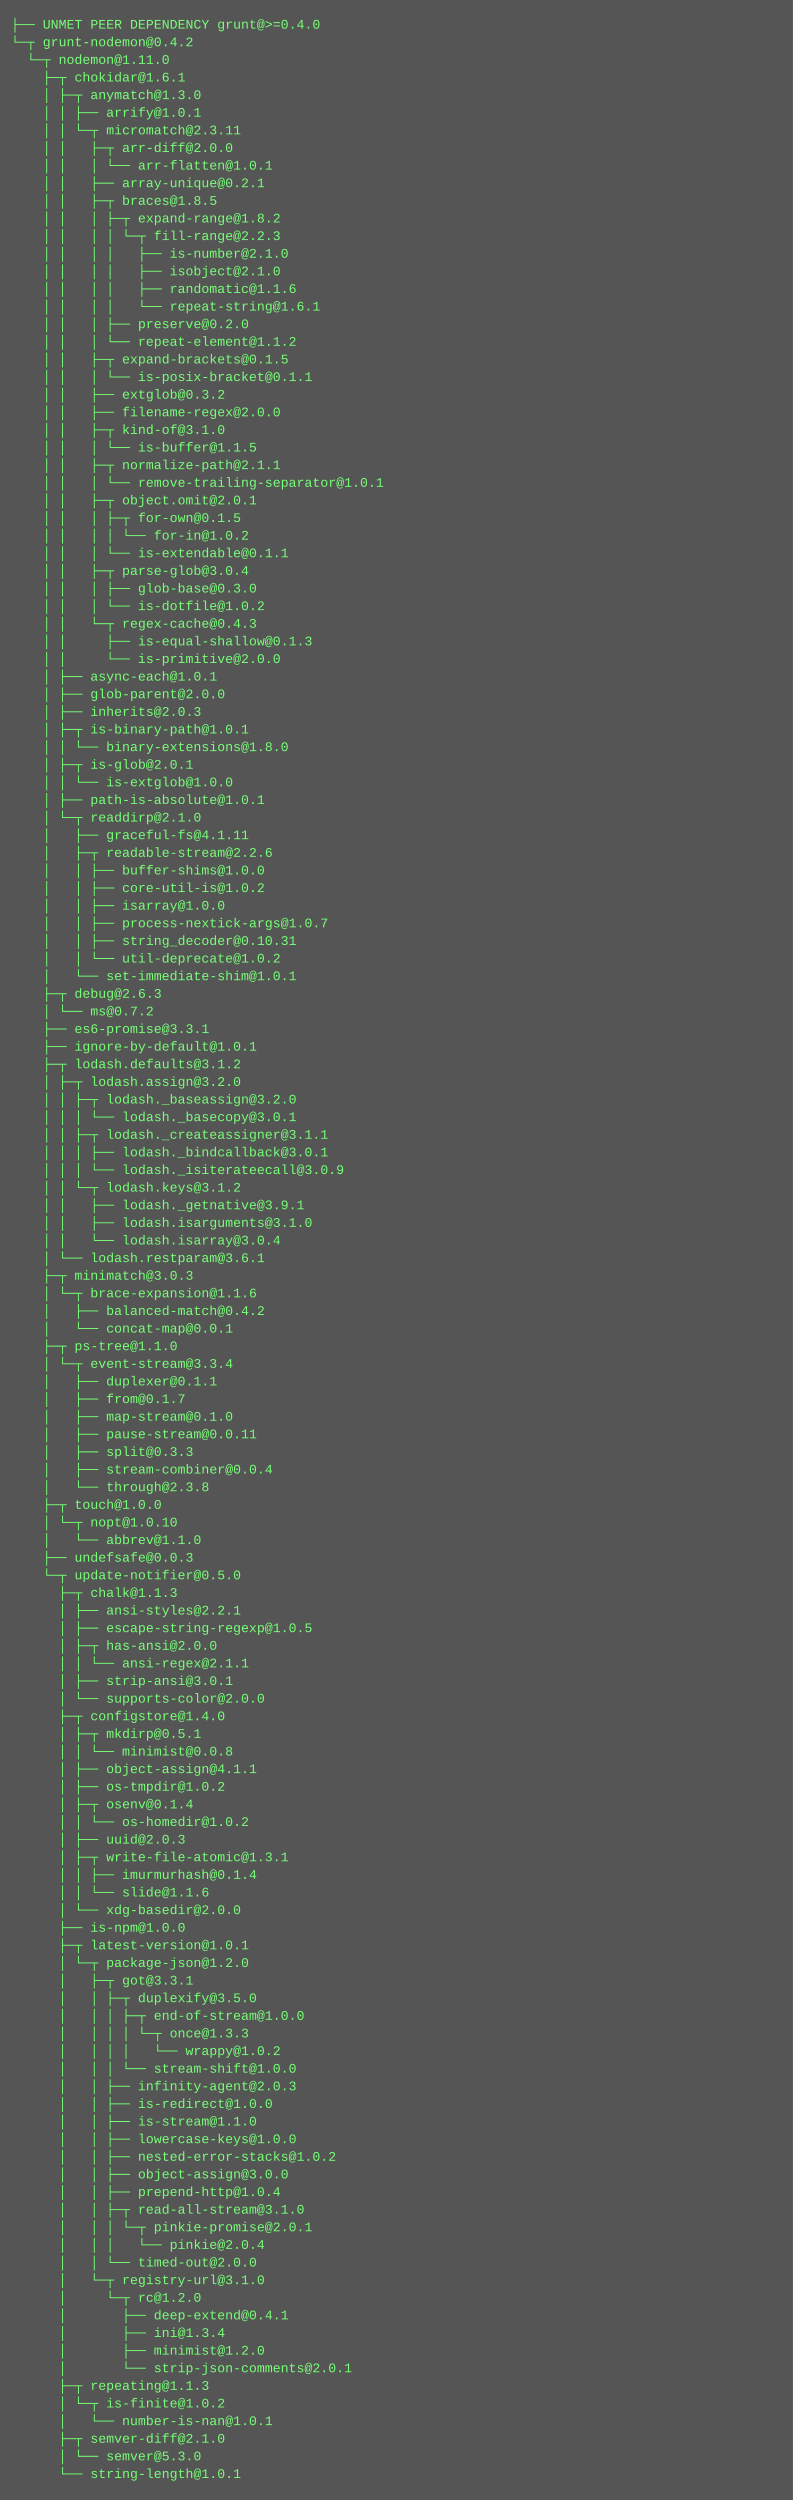
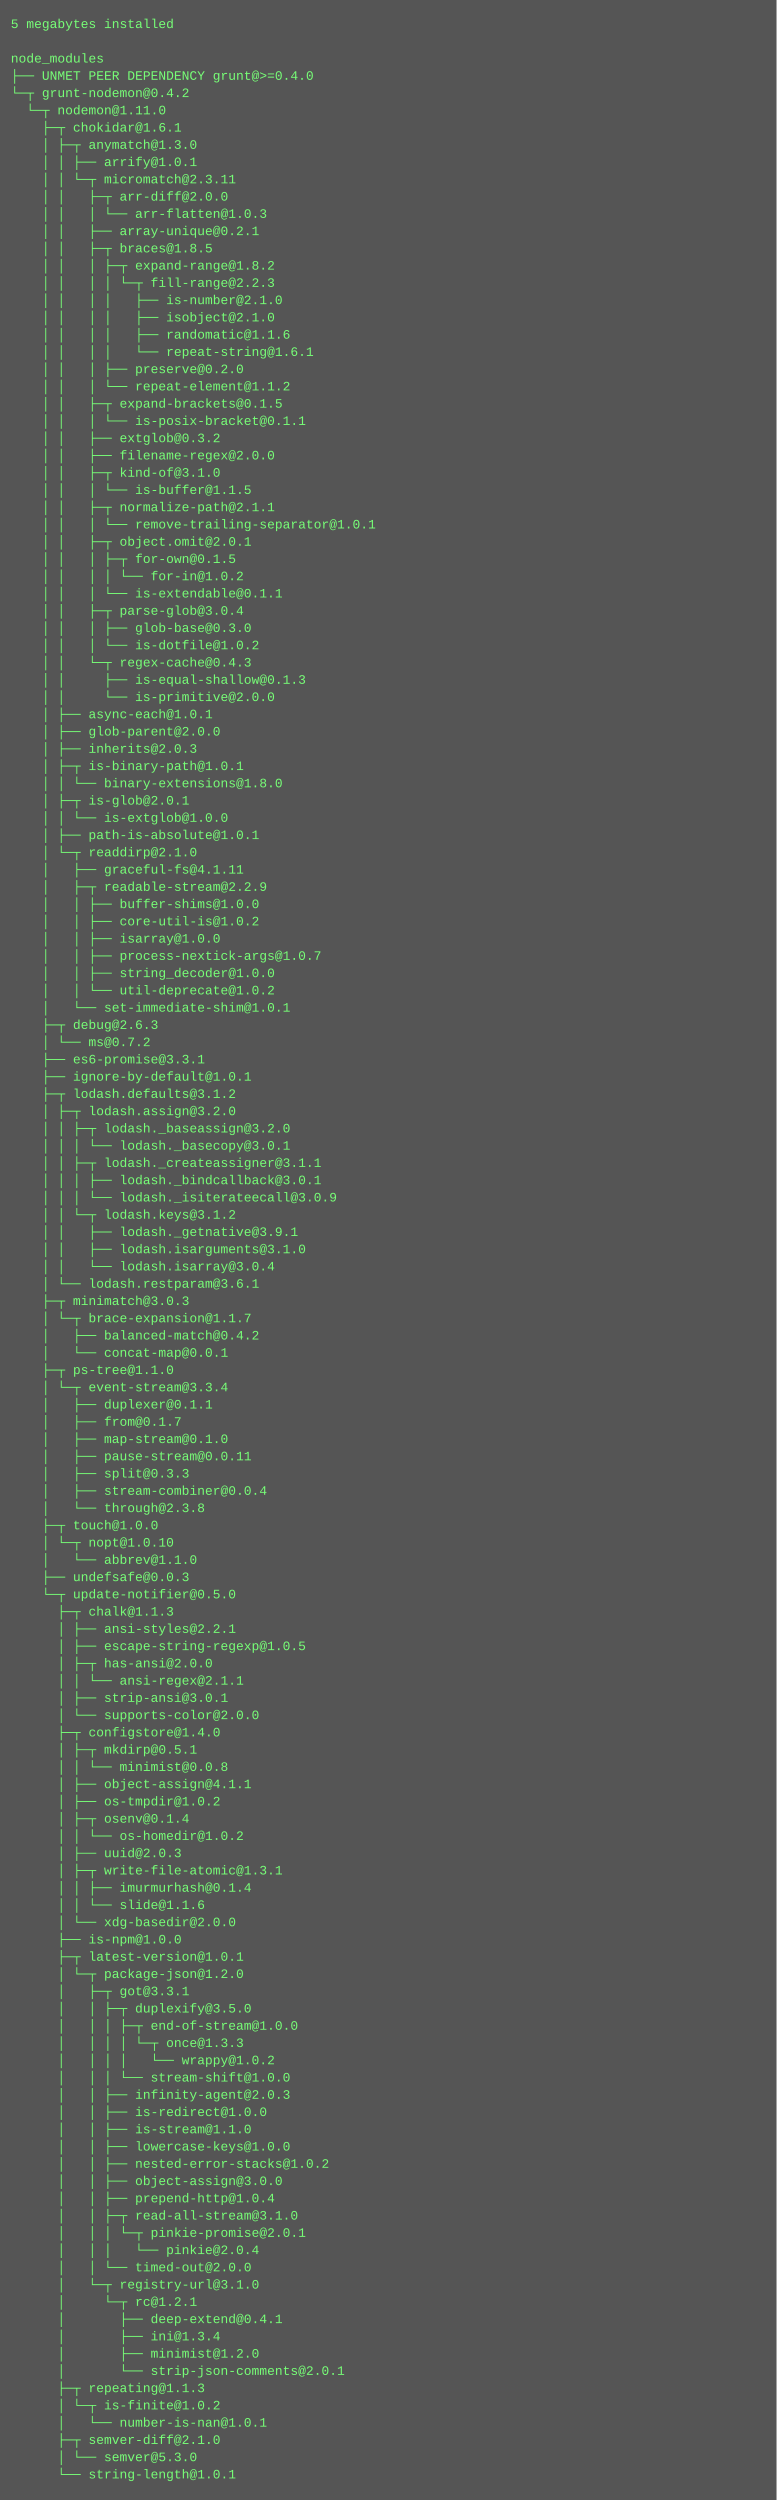
- <svg xmlns="http://www.w3.org/2000/svg" height="2270" width="720">
-   <rect height="2270" fill="#555" width="720" />
+ <svg xmlns="http://www.w3.org/2000/svg" height="2318" width="720">
+   <rect height="2318" fill="#555" width="720" />
  <text fill="#7f7" font-family="Courier New" font-size="12" xml:space="preserve">
-     <tspan x="10" y="26">├── UNMET PEER DEPENDENCY grunt@&gt;=0.4.0</tspan>
-     <tspan x="10" y="42">└─┬ grunt-nodemon@0.4.2 </tspan>
-     <tspan x="10" y="58">  └─┬ nodemon@1.11.0 </tspan>
-     <tspan x="10" y="74">    ├─┬ chokidar@1.6.1 </tspan>
-     <tspan x="10" y="90">    │ ├─┬ anymatch@1.3.0 </tspan>
-     <tspan x="10" y="106">    │ │ ├── arrify@1.0.1 </tspan>
-     <tspan x="10" y="122">    │ │ └─┬ micromatch@2.3.11 </tspan>
-     <tspan x="10" y="138">    │ │   ├─┬ arr-diff@2.0.0 </tspan>
-     <tspan x="10" y="154">    │ │   │ └── arr-flatten@1.0.1 </tspan>
-     <tspan x="10" y="170">    │ │   ├── array-unique@0.2.1 </tspan>
-     <tspan x="10" y="186">    │ │   ├─┬ braces@1.8.5 </tspan>
-     <tspan x="10" y="202">    │ │   │ ├─┬ expand-range@1.8.2 </tspan>
-     <tspan x="10" y="218">    │ │   │ │ └─┬ fill-range@2.2.3 </tspan>
-     <tspan x="10" y="234">    │ │   │ │   ├── is-number@2.1.0 </tspan>
-     <tspan x="10" y="250">    │ │   │ │   ├── isobject@2.1.0 </tspan>
-     <tspan x="10" y="266">    │ │   │ │   ├── randomatic@1.1.6 </tspan>
-     <tspan x="10" y="282">    │ │   │ │   └── repeat-string@1.6.1 </tspan>
-     <tspan x="10" y="298">    │ │   │ ├── preserve@0.2.0 </tspan>
-     <tspan x="10" y="314">    │ │   │ └── repeat-element@1.1.2 </tspan>
-     <tspan x="10" y="330">    │ │   ├─┬ expand-brackets@0.1.5 </tspan>
-     <tspan x="10" y="346">    │ │   │ └── is-posix-bracket@0.1.1 </tspan>
-     <tspan x="10" y="362">    │ │   ├── extglob@0.3.2 </tspan>
-     <tspan x="10" y="378">    │ │   ├── filename-regex@2.0.0 </tspan>
-     <tspan x="10" y="394">    │ │   ├─┬ kind-of@3.1.0 </tspan>
-     <tspan x="10" y="410">    │ │   │ └── is-buffer@1.1.5 </tspan>
-     <tspan x="10" y="426">    │ │   ├─┬ normalize-path@2.1.1 </tspan>
-     <tspan x="10" y="442">    │ │   │ └── remove-trailing-separator@1.0.1 </tspan>
-     <tspan x="10" y="458">    │ │   ├─┬ object.omit@2.0.1 </tspan>
-     <tspan x="10" y="474">    │ │   │ ├─┬ for-own@0.1.5 </tspan>
-     <tspan x="10" y="490">    │ │   │ │ └── for-in@1.0.2 </tspan>
-     <tspan x="10" y="506">    │ │   │ └── is-extendable@0.1.1 </tspan>
-     <tspan x="10" y="522">    │ │   ├─┬ parse-glob@3.0.4 </tspan>
-     <tspan x="10" y="538">    │ │   │ ├── glob-base@0.3.0 </tspan>
-     <tspan x="10" y="554">    │ │   │ └── is-dotfile@1.0.2 </tspan>
-     <tspan x="10" y="570">    │ │   └─┬ regex-cache@0.4.3 </tspan>
-     <tspan x="10" y="586">    │ │     ├── is-equal-shallow@0.1.3 </tspan>
-     <tspan x="10" y="602">    │ │     └── is-primitive@2.0.0 </tspan>
-     <tspan x="10" y="618">    │ ├── async-each@1.0.1 </tspan>
-     <tspan x="10" y="634">    │ ├── glob-parent@2.0.0 </tspan>
-     <tspan x="10" y="650">    │ ├── inherits@2.0.3 </tspan>
-     <tspan x="10" y="666">    │ ├─┬ is-binary-path@1.0.1 </tspan>
-     <tspan x="10" y="682">    │ │ └── binary-extensions@1.8.0 </tspan>
-     <tspan x="10" y="698">    │ ├─┬ is-glob@2.0.1 </tspan>
-     <tspan x="10" y="714">    │ │ └── is-extglob@1.0.0 </tspan>
-     <tspan x="10" y="730">    │ ├── path-is-absolute@1.0.1 </tspan>
-     <tspan x="10" y="746">    │ └─┬ readdirp@2.1.0 </tspan>
-     <tspan x="10" y="762">    │   ├── graceful-fs@4.1.11 </tspan>
-     <tspan x="10" y="778">    │   ├─┬ readable-stream@2.2.6 </tspan>
-     <tspan x="10" y="794">    │   │ ├── buffer-shims@1.0.0 </tspan>
-     <tspan x="10" y="810">    │   │ ├── core-util-is@1.0.2 </tspan>
-     <tspan x="10" y="826">    │   │ ├── isarray@1.0.0 </tspan>
-     <tspan x="10" y="842">    │   │ ├── process-nextick-args@1.0.7 </tspan>
-     <tspan x="10" y="858">    │   │ ├── string_decoder@0.10.31 </tspan>
-     <tspan x="10" y="874">    │   │ └── util-deprecate@1.0.2 </tspan>
-     <tspan x="10" y="890">    │   └── set-immediate-shim@1.0.1 </tspan>
-     <tspan x="10" y="906">    ├─┬ debug@2.6.3 </tspan>
-     <tspan x="10" y="922">    │ └── ms@0.7.2 </tspan>
-     <tspan x="10" y="938">    ├── es6-promise@3.3.1 </tspan>
-     <tspan x="10" y="954">    ├── ignore-by-default@1.0.1 </tspan>
-     <tspan x="10" y="970">    ├─┬ lodash.defaults@3.1.2 </tspan>
-     <tspan x="10" y="986">    │ ├─┬ lodash.assign@3.2.0 </tspan>
-     <tspan x="10" y="1002">    │ │ ├─┬ lodash._baseassign@3.2.0 </tspan>
-     <tspan x="10" y="1018">    │ │ │ └── lodash._basecopy@3.0.1 </tspan>
-     <tspan x="10" y="1034">    │ │ ├─┬ lodash._createassigner@3.1.1 </tspan>
-     <tspan x="10" y="1050">    │ │ │ ├── lodash._bindcallback@3.0.1 </tspan>
-     <tspan x="10" y="1066">    │ │ │ └── lodash._isiterateecall@3.0.9 </tspan>
-     <tspan x="10" y="1082">    │ │ └─┬ lodash.keys@3.1.2 </tspan>
-     <tspan x="10" y="1098">    │ │   ├── lodash._getnative@3.9.1 </tspan>
-     <tspan x="10" y="1114">    │ │   ├── lodash.isarguments@3.1.0 </tspan>
-     <tspan x="10" y="1130">    │ │   └── lodash.isarray@3.0.4 </tspan>
-     <tspan x="10" y="1146">    │ └── lodash.restparam@3.6.1 </tspan>
-     <tspan x="10" y="1162">    ├─┬ minimatch@3.0.3 </tspan>
-     <tspan x="10" y="1178">    │ └─┬ brace-expansion@1.1.6 </tspan>
-     <tspan x="10" y="1194">    │   ├── balanced-match@0.4.2 </tspan>
-     <tspan x="10" y="1210">    │   └── concat-map@0.0.1 </tspan>
-     <tspan x="10" y="1226">    ├─┬ ps-tree@1.1.0 </tspan>
-     <tspan x="10" y="1242">    │ └─┬ event-stream@3.3.4 </tspan>
-     <tspan x="10" y="1258">    │   ├── duplexer@0.1.1 </tspan>
-     <tspan x="10" y="1274">    │   ├── from@0.1.7 </tspan>
-     <tspan x="10" y="1290">    │   ├── map-stream@0.1.0 </tspan>
-     <tspan x="10" y="1306">    │   ├── pause-stream@0.0.11 </tspan>
-     <tspan x="10" y="1322">    │   ├── split@0.3.3 </tspan>
-     <tspan x="10" y="1338">    │   ├── stream-combiner@0.0.4 </tspan>
-     <tspan x="10" y="1354">    │   └── through@2.3.8 </tspan>
-     <tspan x="10" y="1370">    ├─┬ touch@1.0.0 </tspan>
-     <tspan x="10" y="1386">    │ └─┬ nopt@1.0.10 </tspan>
-     <tspan x="10" y="1402">    │   └── abbrev@1.1.0 </tspan>
-     <tspan x="10" y="1418">    ├── undefsafe@0.0.3 </tspan>
-     <tspan x="10" y="1434">    └─┬ update-notifier@0.5.0 </tspan>
-     <tspan x="10" y="1450">      ├─┬ chalk@1.1.3 </tspan>
-     <tspan x="10" y="1466">      │ ├── ansi-styles@2.2.1 </tspan>
-     <tspan x="10" y="1482">      │ ├── escape-string-regexp@1.0.5 </tspan>
-     <tspan x="10" y="1498">      │ ├─┬ has-ansi@2.0.0 </tspan>
-     <tspan x="10" y="1514">      │ │ └── ansi-regex@2.1.1 </tspan>
-     <tspan x="10" y="1530">      │ ├── strip-ansi@3.0.1 </tspan>
-     <tspan x="10" y="1546">      │ └── supports-color@2.0.0 </tspan>
-     <tspan x="10" y="1562">      ├─┬ configstore@1.4.0 </tspan>
-     <tspan x="10" y="1578">      │ ├─┬ mkdirp@0.5.1 </tspan>
-     <tspan x="10" y="1594">      │ │ └── minimist@0.0.8 </tspan>
-     <tspan x="10" y="1610">      │ ├── object-assign@4.1.1 </tspan>
-     <tspan x="10" y="1626">      │ ├── os-tmpdir@1.0.2 </tspan>
-     <tspan x="10" y="1642">      │ ├─┬ osenv@0.1.4 </tspan>
-     <tspan x="10" y="1658">      │ │ └── os-homedir@1.0.2 </tspan>
-     <tspan x="10" y="1674">      │ ├── uuid@2.0.3 </tspan>
-     <tspan x="10" y="1690">      │ ├─┬ write-file-atomic@1.3.1 </tspan>
-     <tspan x="10" y="1706">      │ │ ├── imurmurhash@0.1.4 </tspan>
-     <tspan x="10" y="1722">      │ │ └── slide@1.1.6 </tspan>
-     <tspan x="10" y="1738">      │ └── xdg-basedir@2.0.0 </tspan>
-     <tspan x="10" y="1754">      ├── is-npm@1.0.0 </tspan>
-     <tspan x="10" y="1770">      ├─┬ latest-version@1.0.1 </tspan>
-     <tspan x="10" y="1786">      │ └─┬ package-json@1.2.0 </tspan>
-     <tspan x="10" y="1802">      │   ├─┬ got@3.3.1 </tspan>
-     <tspan x="10" y="1818">      │   │ ├─┬ duplexify@3.5.0 </tspan>
-     <tspan x="10" y="1834">      │   │ │ ├─┬ end-of-stream@1.0.0 </tspan>
-     <tspan x="10" y="1850">      │   │ │ │ └─┬ once@1.3.3 </tspan>
-     <tspan x="10" y="1866">      │   │ │ │   └── wrappy@1.0.2 </tspan>
-     <tspan x="10" y="1882">      │   │ │ └── stream-shift@1.0.0 </tspan>
-     <tspan x="10" y="1898">      │   │ ├── infinity-agent@2.0.3 </tspan>
-     <tspan x="10" y="1914">      │   │ ├── is-redirect@1.0.0 </tspan>
-     <tspan x="10" y="1930">      │   │ ├── is-stream@1.1.0 </tspan>
-     <tspan x="10" y="1946">      │   │ ├── lowercase-keys@1.0.0 </tspan>
-     <tspan x="10" y="1962">      │   │ ├── nested-error-stacks@1.0.2 </tspan>
-     <tspan x="10" y="1978">      │   │ ├── object-assign@3.0.0 </tspan>
-     <tspan x="10" y="1994">      │   │ ├── prepend-http@1.0.4 </tspan>
-     <tspan x="10" y="2010">      │   │ ├─┬ read-all-stream@3.1.0 </tspan>
-     <tspan x="10" y="2026">      │   │ │ └─┬ pinkie-promise@2.0.1 </tspan>
-     <tspan x="10" y="2042">      │   │ │   └── pinkie@2.0.4 </tspan>
-     <tspan x="10" y="2058">      │   │ └── timed-out@2.0.0 </tspan>
-     <tspan x="10" y="2074">      │   └─┬ registry-url@3.1.0 </tspan>
-     <tspan x="10" y="2090">      │     └─┬ rc@1.2.0 </tspan>
-     <tspan x="10" y="2106">      │       ├── deep-extend@0.4.1 </tspan>
-     <tspan x="10" y="2122">      │       ├── ini@1.3.4 </tspan>
-     <tspan x="10" y="2138">      │       ├── minimist@1.2.0 </tspan>
-     <tspan x="10" y="2154">      │       └── strip-json-comments@2.0.1 </tspan>
-     <tspan x="10" y="2170">      ├─┬ repeating@1.1.3 </tspan>
-     <tspan x="10" y="2186">      │ └─┬ is-finite@1.0.2 </tspan>
-     <tspan x="10" y="2202">      │   └── number-is-nan@1.0.1 </tspan>
-     <tspan x="10" y="2218">      ├─┬ semver-diff@2.1.0 </tspan>
-     <tspan x="10" y="2234">      │ └── semver@5.3.0 </tspan>
-     <tspan x="10" y="2250">      └── string-length@1.0.1</tspan>
+     <tspan x="10" y="26">5 megabytes installed</tspan>
+     <tspan x="10" y="42" />
+     <tspan x="10" y="58">node_modules</tspan>
+     <tspan x="10" y="74">├── UNMET PEER DEPENDENCY grunt@&gt;=0.4.0</tspan>
+     <tspan x="10" y="90">└─┬ grunt-nodemon@0.4.2 </tspan>
+     <tspan x="10" y="106">  └─┬ nodemon@1.11.0 </tspan>
+     <tspan x="10" y="122">    ├─┬ chokidar@1.6.1 </tspan>
+     <tspan x="10" y="138">    │ ├─┬ anymatch@1.3.0 </tspan>
+     <tspan x="10" y="154">    │ │ ├── arrify@1.0.1 </tspan>
+     <tspan x="10" y="170">    │ │ └─┬ micromatch@2.3.11 </tspan>
+     <tspan x="10" y="186">    │ │   ├─┬ arr-diff@2.0.0 </tspan>
+     <tspan x="10" y="202">    │ │   │ └── arr-flatten@1.0.3 </tspan>
+     <tspan x="10" y="218">    │ │   ├── array-unique@0.2.1 </tspan>
+     <tspan x="10" y="234">    │ │   ├─┬ braces@1.8.5 </tspan>
+     <tspan x="10" y="250">    │ │   │ ├─┬ expand-range@1.8.2 </tspan>
+     <tspan x="10" y="266">    │ │   │ │ └─┬ fill-range@2.2.3 </tspan>
+     <tspan x="10" y="282">    │ │   │ │   ├── is-number@2.1.0 </tspan>
+     <tspan x="10" y="298">    │ │   │ │   ├── isobject@2.1.0 </tspan>
+     <tspan x="10" y="314">    │ │   │ │   ├── randomatic@1.1.6 </tspan>
+     <tspan x="10" y="330">    │ │   │ │   └── repeat-string@1.6.1 </tspan>
+     <tspan x="10" y="346">    │ │   │ ├── preserve@0.2.0 </tspan>
+     <tspan x="10" y="362">    │ │   │ └── repeat-element@1.1.2 </tspan>
+     <tspan x="10" y="378">    │ │   ├─┬ expand-brackets@0.1.5 </tspan>
+     <tspan x="10" y="394">    │ │   │ └── is-posix-bracket@0.1.1 </tspan>
+     <tspan x="10" y="410">    │ │   ├── extglob@0.3.2 </tspan>
+     <tspan x="10" y="426">    │ │   ├── filename-regex@2.0.0 </tspan>
+     <tspan x="10" y="442">    │ │   ├─┬ kind-of@3.1.0 </tspan>
+     <tspan x="10" y="458">    │ │   │ └── is-buffer@1.1.5 </tspan>
+     <tspan x="10" y="474">    │ │   ├─┬ normalize-path@2.1.1 </tspan>
+     <tspan x="10" y="490">    │ │   │ └── remove-trailing-separator@1.0.1 </tspan>
+     <tspan x="10" y="506">    │ │   ├─┬ object.omit@2.0.1 </tspan>
+     <tspan x="10" y="522">    │ │   │ ├─┬ for-own@0.1.5 </tspan>
+     <tspan x="10" y="538">    │ │   │ │ └── for-in@1.0.2 </tspan>
+     <tspan x="10" y="554">    │ │   │ └── is-extendable@0.1.1 </tspan>
+     <tspan x="10" y="570">    │ │   ├─┬ parse-glob@3.0.4 </tspan>
+     <tspan x="10" y="586">    │ │   │ ├── glob-base@0.3.0 </tspan>
+     <tspan x="10" y="602">    │ │   │ └── is-dotfile@1.0.2 </tspan>
+     <tspan x="10" y="618">    │ │   └─┬ regex-cache@0.4.3 </tspan>
+     <tspan x="10" y="634">    │ │     ├── is-equal-shallow@0.1.3 </tspan>
+     <tspan x="10" y="650">    │ │     └── is-primitive@2.0.0 </tspan>
+     <tspan x="10" y="666">    │ ├── async-each@1.0.1 </tspan>
+     <tspan x="10" y="682">    │ ├── glob-parent@2.0.0 </tspan>
+     <tspan x="10" y="698">    │ ├── inherits@2.0.3 </tspan>
+     <tspan x="10" y="714">    │ ├─┬ is-binary-path@1.0.1 </tspan>
+     <tspan x="10" y="730">    │ │ └── binary-extensions@1.8.0 </tspan>
+     <tspan x="10" y="746">    │ ├─┬ is-glob@2.0.1 </tspan>
+     <tspan x="10" y="762">    │ │ └── is-extglob@1.0.0 </tspan>
+     <tspan x="10" y="778">    │ ├── path-is-absolute@1.0.1 </tspan>
+     <tspan x="10" y="794">    │ └─┬ readdirp@2.1.0 </tspan>
+     <tspan x="10" y="810">    │   ├── graceful-fs@4.1.11 </tspan>
+     <tspan x="10" y="826">    │   ├─┬ readable-stream@2.2.9 </tspan>
+     <tspan x="10" y="842">    │   │ ├── buffer-shims@1.0.0 </tspan>
+     <tspan x="10" y="858">    │   │ ├── core-util-is@1.0.2 </tspan>
+     <tspan x="10" y="874">    │   │ ├── isarray@1.0.0 </tspan>
+     <tspan x="10" y="890">    │   │ ├── process-nextick-args@1.0.7 </tspan>
+     <tspan x="10" y="906">    │   │ ├── string_decoder@1.0.0 </tspan>
+     <tspan x="10" y="922">    │   │ └── util-deprecate@1.0.2 </tspan>
+     <tspan x="10" y="938">    │   └── set-immediate-shim@1.0.1 </tspan>
+     <tspan x="10" y="954">    ├─┬ debug@2.6.3 </tspan>
+     <tspan x="10" y="970">    │ └── ms@0.7.2 </tspan>
+     <tspan x="10" y="986">    ├── es6-promise@3.3.1 </tspan>
+     <tspan x="10" y="1002">    ├── ignore-by-default@1.0.1 </tspan>
+     <tspan x="10" y="1018">    ├─┬ lodash.defaults@3.1.2 </tspan>
+     <tspan x="10" y="1034">    │ ├─┬ lodash.assign@3.2.0 </tspan>
+     <tspan x="10" y="1050">    │ │ ├─┬ lodash._baseassign@3.2.0 </tspan>
+     <tspan x="10" y="1066">    │ │ │ └── lodash._basecopy@3.0.1 </tspan>
+     <tspan x="10" y="1082">    │ │ ├─┬ lodash._createassigner@3.1.1 </tspan>
+     <tspan x="10" y="1098">    │ │ │ ├── lodash._bindcallback@3.0.1 </tspan>
+     <tspan x="10" y="1114">    │ │ │ └── lodash._isiterateecall@3.0.9 </tspan>
+     <tspan x="10" y="1130">    │ │ └─┬ lodash.keys@3.1.2 </tspan>
+     <tspan x="10" y="1146">    │ │   ├── lodash._getnative@3.9.1 </tspan>
+     <tspan x="10" y="1162">    │ │   ├── lodash.isarguments@3.1.0 </tspan>
+     <tspan x="10" y="1178">    │ │   └── lodash.isarray@3.0.4 </tspan>
+     <tspan x="10" y="1194">    │ └── lodash.restparam@3.6.1 </tspan>
+     <tspan x="10" y="1210">    ├─┬ minimatch@3.0.3 </tspan>
+     <tspan x="10" y="1226">    │ └─┬ brace-expansion@1.1.7 </tspan>
+     <tspan x="10" y="1242">    │   ├── balanced-match@0.4.2 </tspan>
+     <tspan x="10" y="1258">    │   └── concat-map@0.0.1 </tspan>
+     <tspan x="10" y="1274">    ├─┬ ps-tree@1.1.0 </tspan>
+     <tspan x="10" y="1290">    │ └─┬ event-stream@3.3.4 </tspan>
+     <tspan x="10" y="1306">    │   ├── duplexer@0.1.1 </tspan>
+     <tspan x="10" y="1322">    │   ├── from@0.1.7 </tspan>
+     <tspan x="10" y="1338">    │   ├── map-stream@0.1.0 </tspan>
+     <tspan x="10" y="1354">    │   ├── pause-stream@0.0.11 </tspan>
+     <tspan x="10" y="1370">    │   ├── split@0.3.3 </tspan>
+     <tspan x="10" y="1386">    │   ├── stream-combiner@0.0.4 </tspan>
+     <tspan x="10" y="1402">    │   └── through@2.3.8 </tspan>
+     <tspan x="10" y="1418">    ├─┬ touch@1.0.0 </tspan>
+     <tspan x="10" y="1434">    │ └─┬ nopt@1.0.10 </tspan>
+     <tspan x="10" y="1450">    │   └── abbrev@1.1.0 </tspan>
+     <tspan x="10" y="1466">    ├── undefsafe@0.0.3 </tspan>
+     <tspan x="10" y="1482">    └─┬ update-notifier@0.5.0 </tspan>
+     <tspan x="10" y="1498">      ├─┬ chalk@1.1.3 </tspan>
+     <tspan x="10" y="1514">      │ ├── ansi-styles@2.2.1 </tspan>
+     <tspan x="10" y="1530">      │ ├── escape-string-regexp@1.0.5 </tspan>
+     <tspan x="10" y="1546">      │ ├─┬ has-ansi@2.0.0 </tspan>
+     <tspan x="10" y="1562">      │ │ └── ansi-regex@2.1.1 </tspan>
+     <tspan x="10" y="1578">      │ ├── strip-ansi@3.0.1 </tspan>
+     <tspan x="10" y="1594">      │ └── supports-color@2.0.0 </tspan>
+     <tspan x="10" y="1610">      ├─┬ configstore@1.4.0 </tspan>
+     <tspan x="10" y="1626">      │ ├─┬ mkdirp@0.5.1 </tspan>
+     <tspan x="10" y="1642">      │ │ └── minimist@0.0.8 </tspan>
+     <tspan x="10" y="1658">      │ ├── object-assign@4.1.1 </tspan>
+     <tspan x="10" y="1674">      │ ├── os-tmpdir@1.0.2 </tspan>
+     <tspan x="10" y="1690">      │ ├─┬ osenv@0.1.4 </tspan>
+     <tspan x="10" y="1706">      │ │ └── os-homedir@1.0.2 </tspan>
+     <tspan x="10" y="1722">      │ ├── uuid@2.0.3 </tspan>
+     <tspan x="10" y="1738">      │ ├─┬ write-file-atomic@1.3.1 </tspan>
+     <tspan x="10" y="1754">      │ │ ├── imurmurhash@0.1.4 </tspan>
+     <tspan x="10" y="1770">      │ │ └── slide@1.1.6 </tspan>
+     <tspan x="10" y="1786">      │ └── xdg-basedir@2.0.0 </tspan>
+     <tspan x="10" y="1802">      ├── is-npm@1.0.0 </tspan>
+     <tspan x="10" y="1818">      ├─┬ latest-version@1.0.1 </tspan>
+     <tspan x="10" y="1834">      │ └─┬ package-json@1.2.0 </tspan>
+     <tspan x="10" y="1850">      │   ├─┬ got@3.3.1 </tspan>
+     <tspan x="10" y="1866">      │   │ ├─┬ duplexify@3.5.0 </tspan>
+     <tspan x="10" y="1882">      │   │ │ ├─┬ end-of-stream@1.0.0 </tspan>
+     <tspan x="10" y="1898">      │   │ │ │ └─┬ once@1.3.3 </tspan>
+     <tspan x="10" y="1914">      │   │ │ │   └── wrappy@1.0.2 </tspan>
+     <tspan x="10" y="1930">      │   │ │ └── stream-shift@1.0.0 </tspan>
+     <tspan x="10" y="1946">      │   │ ├── infinity-agent@2.0.3 </tspan>
+     <tspan x="10" y="1962">      │   │ ├── is-redirect@1.0.0 </tspan>
+     <tspan x="10" y="1978">      │   │ ├── is-stream@1.1.0 </tspan>
+     <tspan x="10" y="1994">      │   │ ├── lowercase-keys@1.0.0 </tspan>
+     <tspan x="10" y="2010">      │   │ ├── nested-error-stacks@1.0.2 </tspan>
+     <tspan x="10" y="2026">      │   │ ├── object-assign@3.0.0 </tspan>
+     <tspan x="10" y="2042">      │   │ ├── prepend-http@1.0.4 </tspan>
+     <tspan x="10" y="2058">      │   │ ├─┬ read-all-stream@3.1.0 </tspan>
+     <tspan x="10" y="2074">      │   │ │ └─┬ pinkie-promise@2.0.1 </tspan>
+     <tspan x="10" y="2090">      │   │ │   └── pinkie@2.0.4 </tspan>
+     <tspan x="10" y="2106">      │   │ └── timed-out@2.0.0 </tspan>
+     <tspan x="10" y="2122">      │   └─┬ registry-url@3.1.0 </tspan>
+     <tspan x="10" y="2138">      │     └─┬ rc@1.2.1 </tspan>
+     <tspan x="10" y="2154">      │       ├── deep-extend@0.4.1 </tspan>
+     <tspan x="10" y="2170">      │       ├── ini@1.3.4 </tspan>
+     <tspan x="10" y="2186">      │       ├── minimist@1.2.0 </tspan>
+     <tspan x="10" y="2202">      │       └── strip-json-comments@2.0.1 </tspan>
+     <tspan x="10" y="2218">      ├─┬ repeating@1.1.3 </tspan>
+     <tspan x="10" y="2234">      │ └─┬ is-finite@1.0.2 </tspan>
+     <tspan x="10" y="2250">      │   └── number-is-nan@1.0.1 </tspan>
+     <tspan x="10" y="2266">      ├─┬ semver-diff@2.1.0 </tspan>
+     <tspan x="10" y="2282">      │ └── semver@5.3.0 </tspan>
+     <tspan x="10" y="2298">      └── string-length@1.0.1</tspan>
  </text>
</svg>
